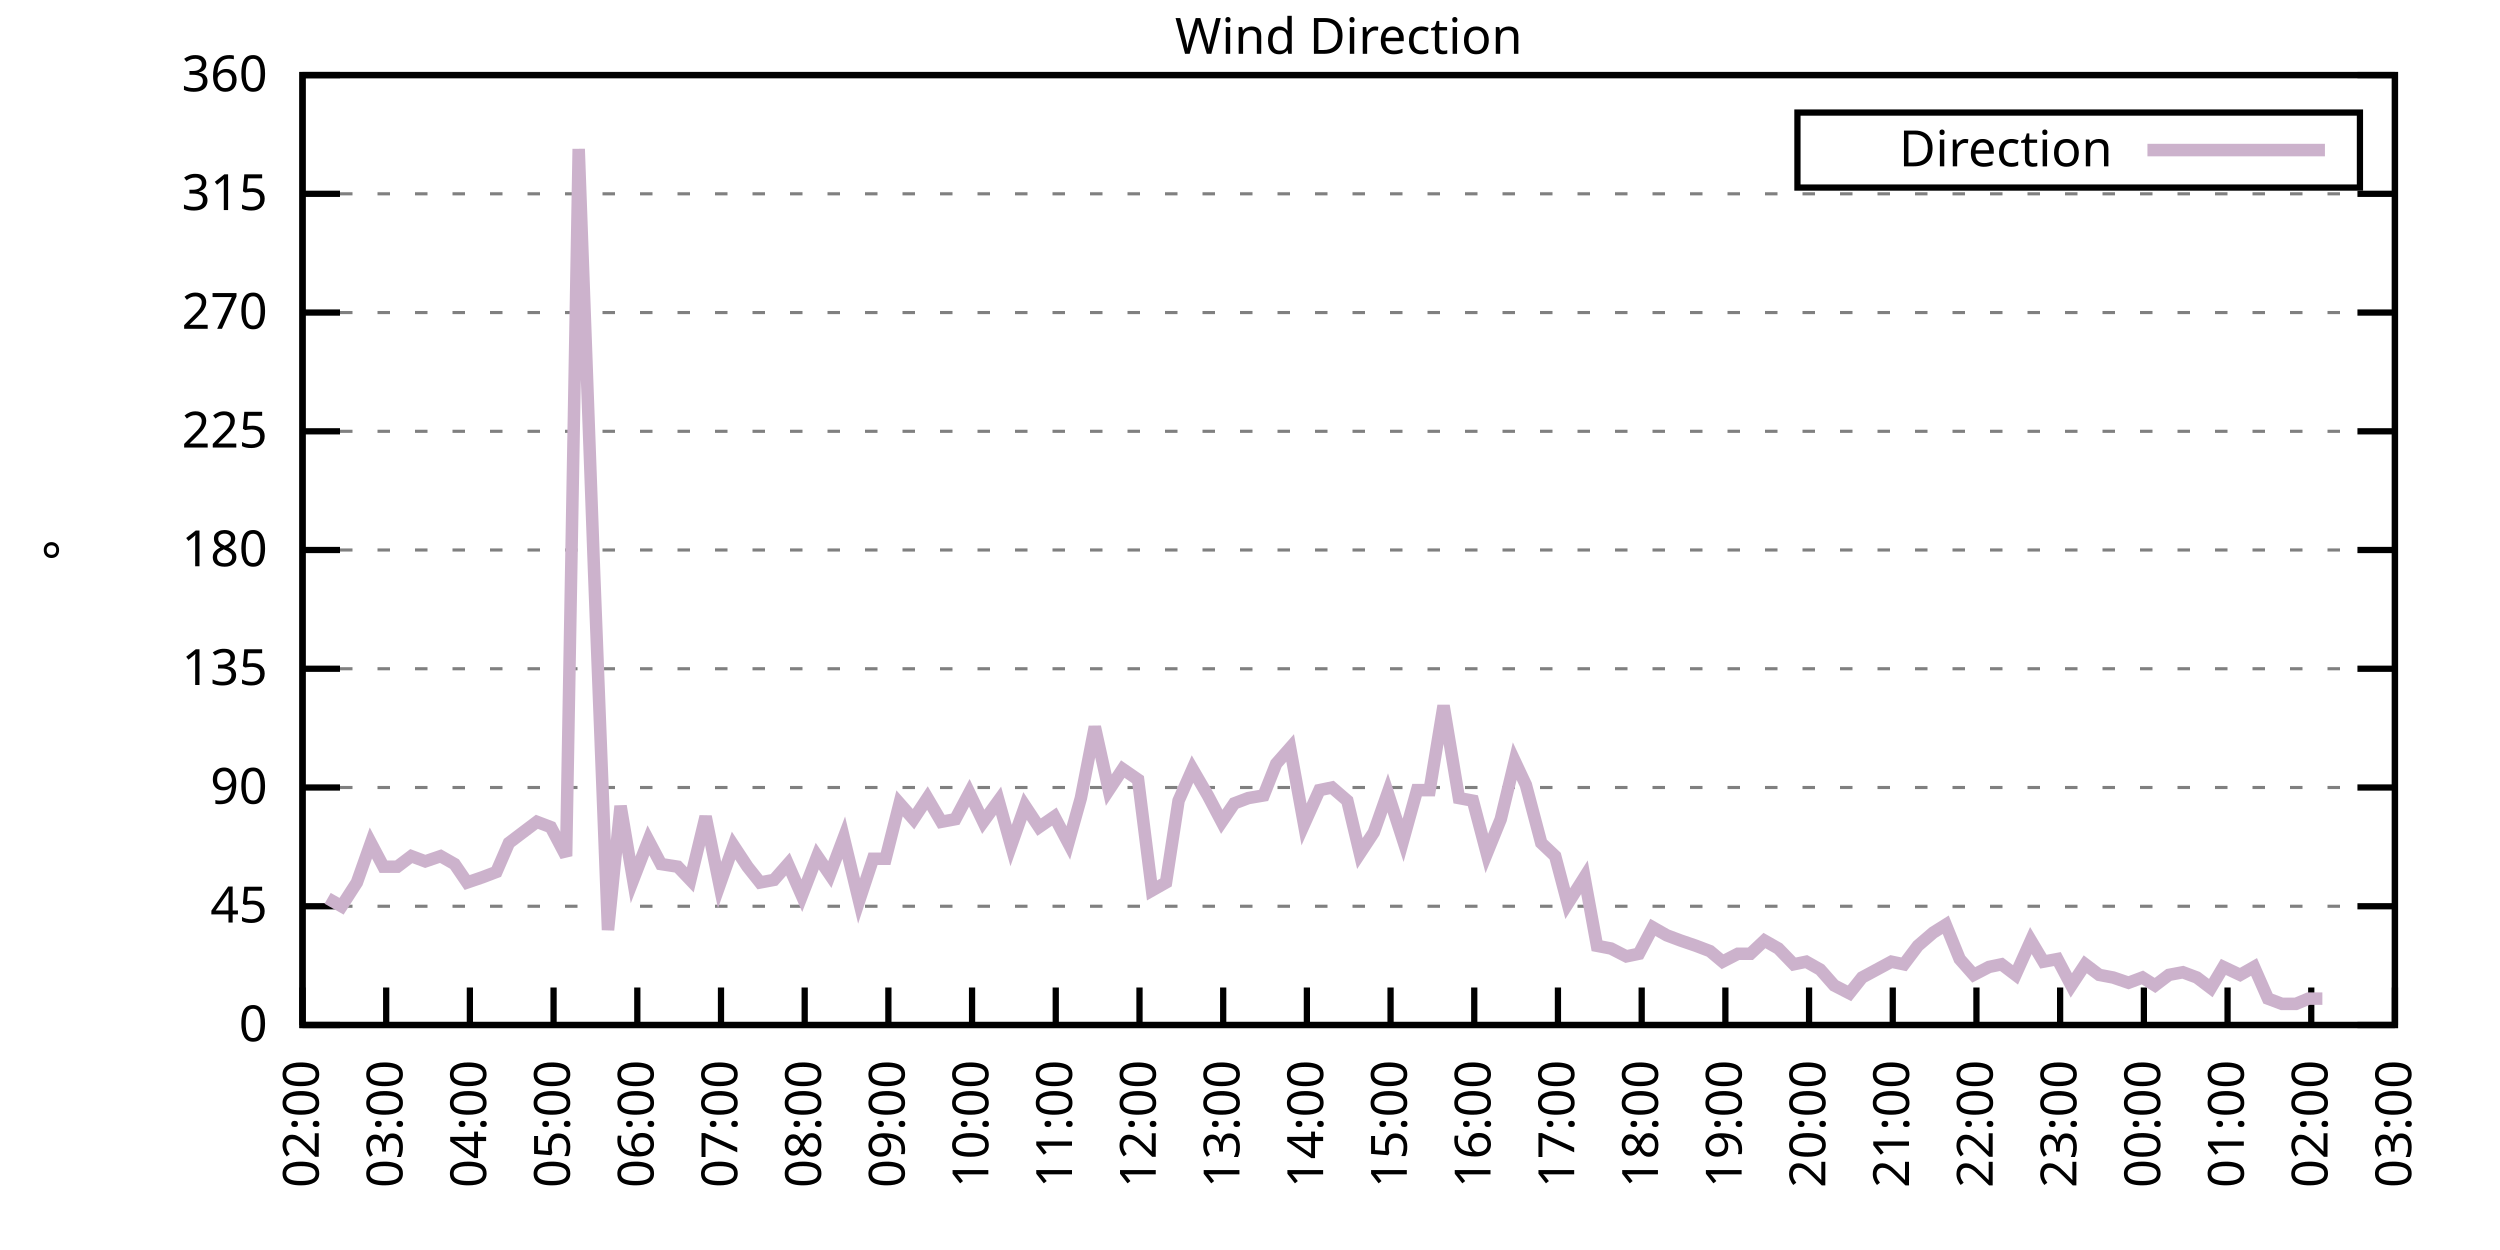
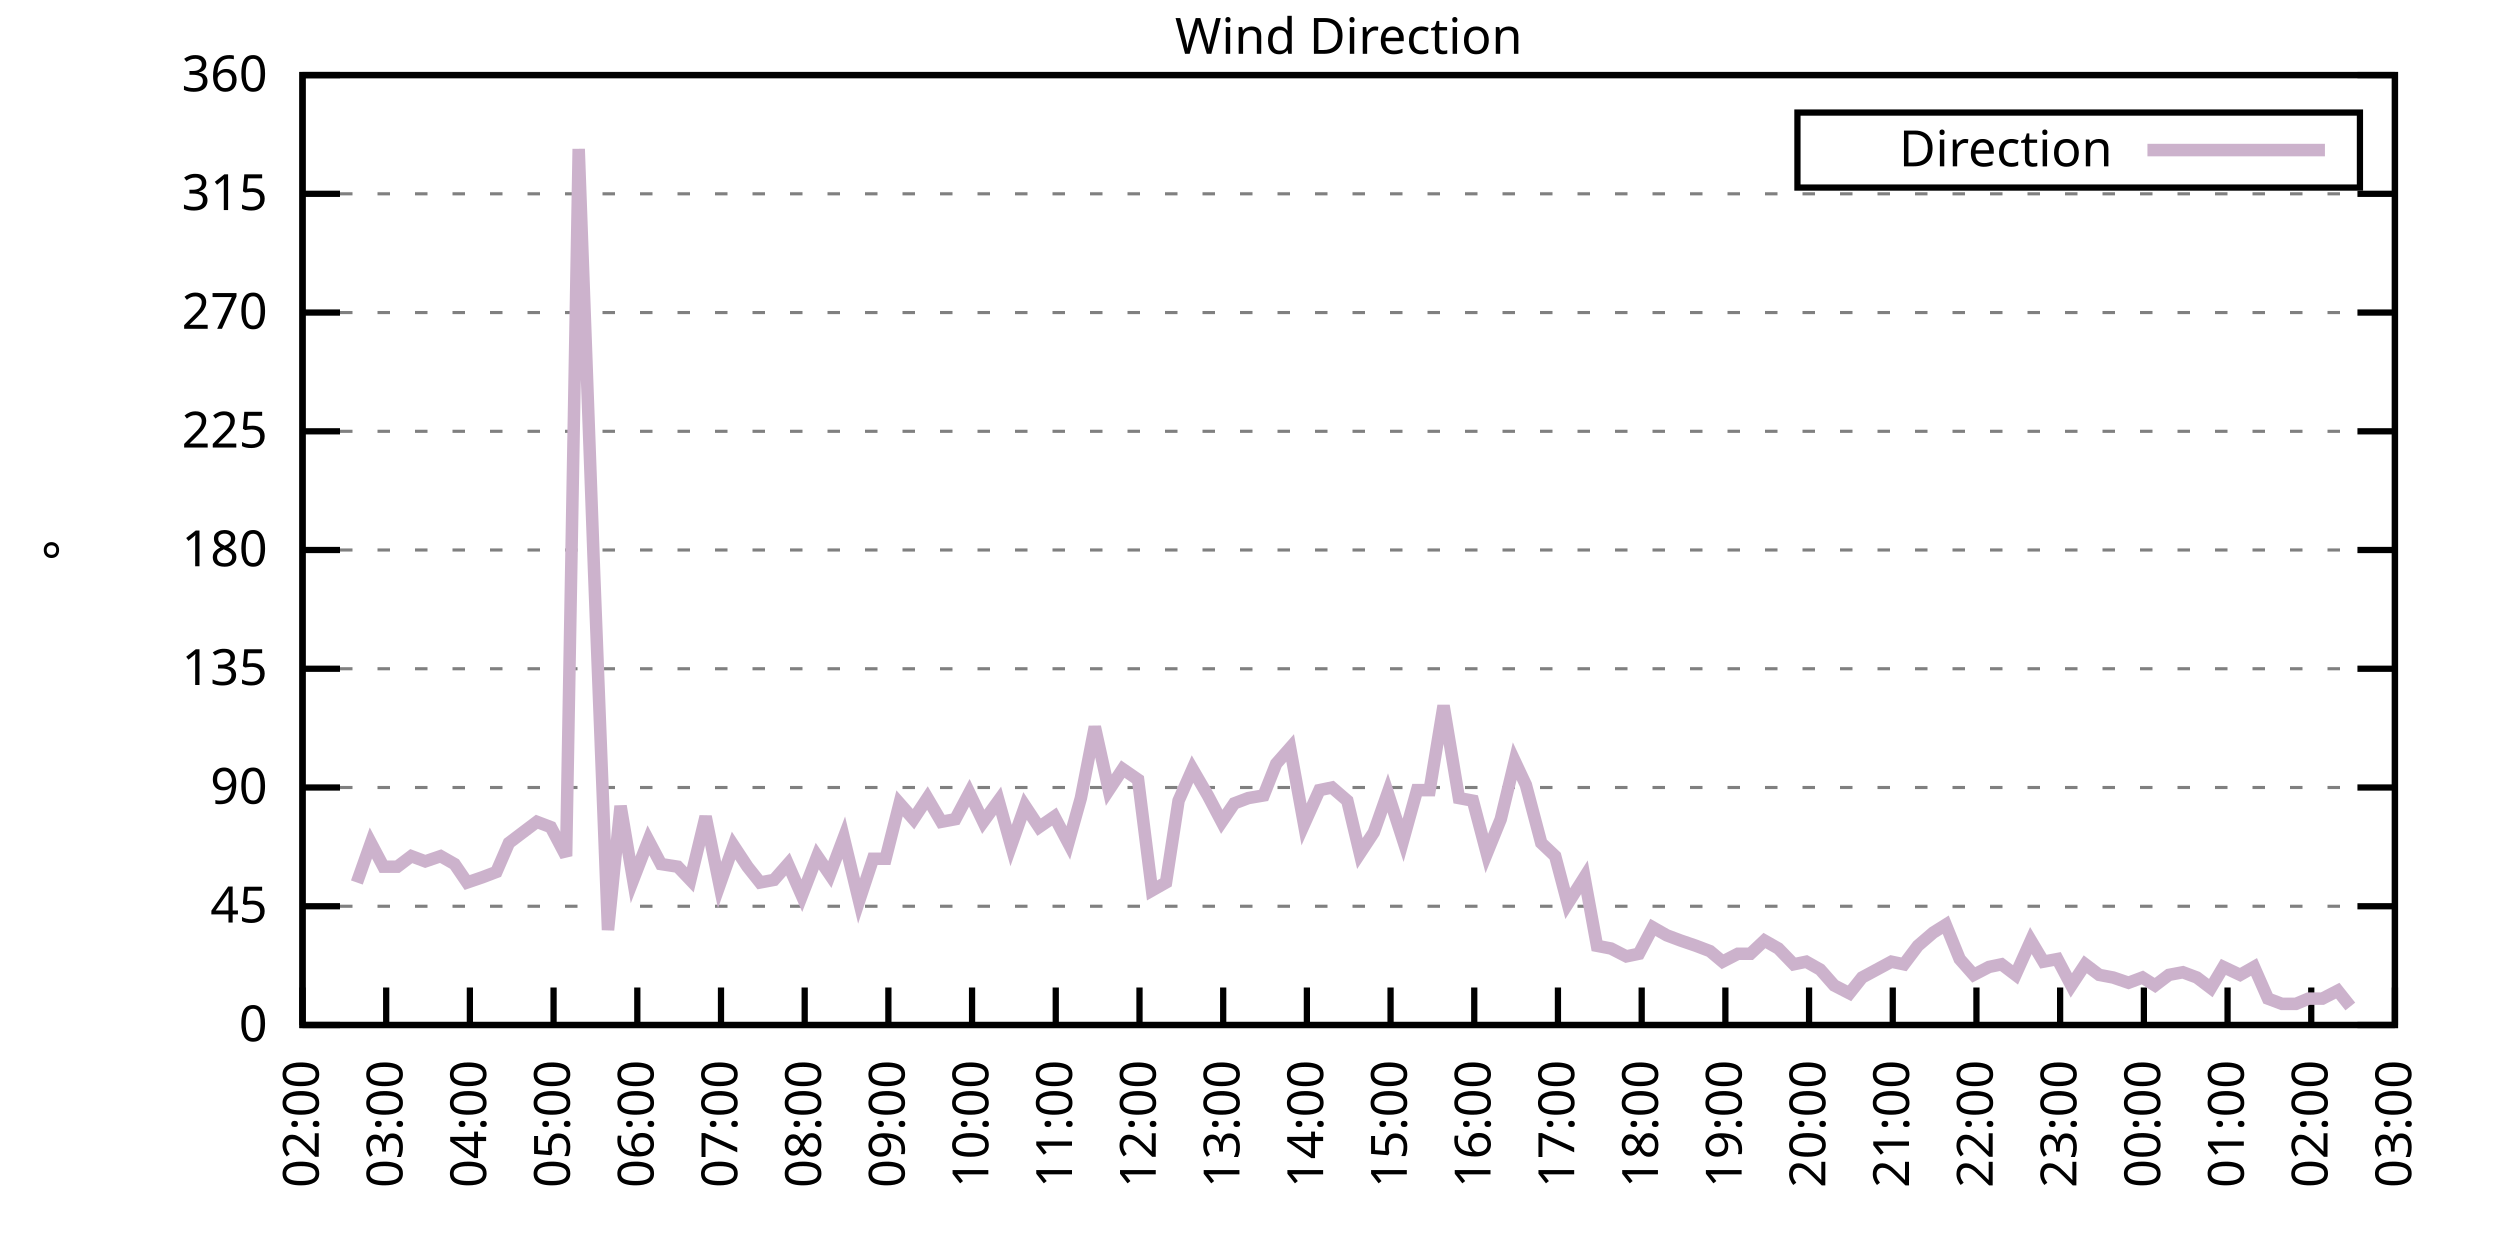
<svg xmlns="http://www.w3.org/2000/svg" xmlns:xlink="http://www.w3.org/1999/xlink" width="400" height="200" viewBox="0 0 400 200">
  <g id="gnuplot_canvas">
    <rect x="0" y="0" width="400" height="200" fill="none" />
    <defs>
      <circle id="gpDot" r="0.5" stroke-width="0.5" stroke="currentColor" />
      <path id="gpPt0" stroke-width="0.333" stroke="currentColor" d="M-1,0 h2 M0,-1 v2" />
      <path id="gpPt1" stroke-width="0.333" stroke="currentColor" d="M-1,-1 L1,1 M1,-1 L-1,1" />
      <path id="gpPt2" stroke-width="0.333" stroke="currentColor" d="M-1,0 L1,0 M0,-1 L0,1 M-1,-1 L1,1 M-1,1 L1,-1" />
      <rect id="gpPt3" stroke-width="0.333" stroke="currentColor" x="-1" y="-1" width="2" height="2" />
      <rect id="gpPt4" stroke-width="0.333" stroke="currentColor" fill="currentColor" x="-1" y="-1" width="2" height="2" />
      <circle id="gpPt5" stroke-width="0.333" stroke="currentColor" cx="0" cy="0" r="1" />
      <use xlink:href="#gpPt5" id="gpPt6" fill="currentColor" stroke="none" />
      <path id="gpPt7" stroke-width="0.333" stroke="currentColor" d="M0,-1.33 L-1.33,0.67 L1.33,0.67 z" />
      <use xlink:href="#gpPt7" id="gpPt8" fill="currentColor" stroke="none" />
      <use xlink:href="#gpPt7" id="gpPt9" stroke="currentColor" transform="rotate(180)" />
      <use xlink:href="#gpPt9" id="gpPt10" fill="currentColor" stroke="none" />
      <use xlink:href="#gpPt3" id="gpPt11" stroke="currentColor" transform="rotate(45)" />
      <use xlink:href="#gpPt11" id="gpPt12" fill="currentColor" stroke="none" />
      <path id="gpPt13" stroke-width="0.333" stroke="currentColor" d="M0,1.330 L1.265,0.411 L0.782,-1.067 L-0.782,-1.076 L-1.265,0.411 z" />
      <use xlink:href="#gpPt13" id="gpPt14" fill="currentColor" stroke="none" />
      <filter id="textbox" filterUnits="objectBoundingBox" x="0" y="0" height="1" width="1">
        <feFlood flood-color="white" flood-opacity="1" result="bgnd" />
        <feComposite in="SourceGraphic" in2="bgnd" operator="atop" />
      </filter>
      <filter id="greybox" filterUnits="objectBoundingBox" x="0" y="0" height="1" width="1">
        <feFlood flood-color="lightgrey" flood-opacity="1" result="grey" />
        <feComposite in="SourceGraphic" in2="grey" operator="atop" />
      </filter>
    </defs>
    <g fill="none" color="white" stroke="currentColor" stroke-width="1.00" stroke-linecap="butt" stroke-linejoin="miter">
</g>
    <g fill="none" color="black" stroke="currentColor" stroke-width="1.00" stroke-linecap="butt" stroke-linejoin="miter">
      <g stroke="none" shape-rendering="crispEdges">
        <polygon fill="rgb(255, 255, 255)" points="48.40,164.00 383.18,164.00 383.18,12.02 48.40,12.02 " />
      </g>
    </g>
    <g fill="none" color="black" stroke="currentColor" stroke-width="1.00" stroke-linecap="butt" stroke-linejoin="miter">
</g>
    <g fill="none" color="black" stroke="black" stroke-width="0.50" stroke-linecap="butt" stroke-linejoin="miter">
</g>
    <g fill="none" color="gray" stroke="currentColor" stroke-width="0.50" stroke-linecap="butt" stroke-linejoin="miter">
      <path stroke="gray" stroke-dasharray="2,4" class="gridline" d="M48.40,164.00 L383.19,164.00  " />
    </g>
    <g fill="none" color="gray" stroke="gray" stroke-width="1.00" stroke-linecap="butt" stroke-linejoin="miter">
</g>
    <g fill="none" color="black" stroke="currentColor" stroke-width="1.00" stroke-linecap="butt" stroke-linejoin="miter">
      <path stroke="black" d="M48.40,164.00 L54.40,164.00 M383.19,164.00 L377.19,164.00  " />
      <g transform="translate(42.80,166.60)" stroke="none" fill="black" font-family="Sans" font-size="8.00" text-anchor="end">
        <text>
          <tspan font-family="Sans"> 0</tspan>
        </text>
      </g>
    </g>
    <g fill="none" color="black" stroke="currentColor" stroke-width="1.00" stroke-linecap="butt" stroke-linejoin="miter">
</g>
    <g fill="none" color="black" stroke="black" stroke-width="0.50" stroke-linecap="butt" stroke-linejoin="miter">
</g>
    <g fill="none" color="gray" stroke="currentColor" stroke-width="0.50" stroke-linecap="butt" stroke-linejoin="miter">
      <path stroke="gray" stroke-dasharray="2,4" class="gridline" d="M48.40,145.00 L383.19,145.00  " />
    </g>
    <g fill="none" color="gray" stroke="gray" stroke-width="1.00" stroke-linecap="butt" stroke-linejoin="miter">
</g>
    <g fill="none" color="black" stroke="currentColor" stroke-width="1.00" stroke-linecap="butt" stroke-linejoin="miter">
      <path stroke="black" d="M48.40,145.00 L54.40,145.00 M383.19,145.00 L377.19,145.00  " />
      <g transform="translate(42.80,147.60)" stroke="none" fill="black" font-family="Sans" font-size="8.00" text-anchor="end">
        <text>
          <tspan font-family="Sans"> 45</tspan>
        </text>
      </g>
    </g>
    <g fill="none" color="black" stroke="currentColor" stroke-width="1.00" stroke-linecap="butt" stroke-linejoin="miter">
</g>
    <g fill="none" color="black" stroke="black" stroke-width="0.50" stroke-linecap="butt" stroke-linejoin="miter">
</g>
    <g fill="none" color="gray" stroke="currentColor" stroke-width="0.50" stroke-linecap="butt" stroke-linejoin="miter">
      <path stroke="gray" stroke-dasharray="2,4" class="gridline" d="M48.40,126.00 L383.19,126.00  " />
    </g>
    <g fill="none" color="gray" stroke="gray" stroke-width="1.00" stroke-linecap="butt" stroke-linejoin="miter">
</g>
    <g fill="none" color="black" stroke="currentColor" stroke-width="1.00" stroke-linecap="butt" stroke-linejoin="miter">
      <path stroke="black" d="M48.40,126.00 L54.40,126.00 M383.19,126.00 L377.19,126.00  " />
      <g transform="translate(42.80,128.60)" stroke="none" fill="black" font-family="Sans" font-size="8.00" text-anchor="end">
        <text>
          <tspan font-family="Sans"> 90</tspan>
        </text>
      </g>
    </g>
    <g fill="none" color="black" stroke="currentColor" stroke-width="1.00" stroke-linecap="butt" stroke-linejoin="miter">
</g>
    <g fill="none" color="black" stroke="black" stroke-width="0.50" stroke-linecap="butt" stroke-linejoin="miter">
</g>
    <g fill="none" color="gray" stroke="currentColor" stroke-width="0.50" stroke-linecap="butt" stroke-linejoin="miter">
      <path stroke="gray" stroke-dasharray="2,4" class="gridline" d="M48.40,107.00 L383.19,107.00  " />
    </g>
    <g fill="none" color="gray" stroke="gray" stroke-width="1.00" stroke-linecap="butt" stroke-linejoin="miter">
</g>
    <g fill="none" color="black" stroke="currentColor" stroke-width="1.00" stroke-linecap="butt" stroke-linejoin="miter">
      <path stroke="black" d="M48.40,107.00 L54.40,107.00 M383.19,107.00 L377.19,107.00  " />
      <g transform="translate(42.80,109.60)" stroke="none" fill="black" font-family="Sans" font-size="8.00" text-anchor="end">
        <text>
          <tspan font-family="Sans"> 135</tspan>
        </text>
      </g>
    </g>
    <g fill="none" color="black" stroke="currentColor" stroke-width="1.00" stroke-linecap="butt" stroke-linejoin="miter">
</g>
    <g fill="none" color="black" stroke="black" stroke-width="0.50" stroke-linecap="butt" stroke-linejoin="miter">
</g>
    <g fill="none" color="gray" stroke="currentColor" stroke-width="0.50" stroke-linecap="butt" stroke-linejoin="miter">
      <path stroke="gray" stroke-dasharray="2,4" class="gridline" d="M48.40,88.00 L383.19,88.00  " />
    </g>
    <g fill="none" color="gray" stroke="gray" stroke-width="1.00" stroke-linecap="butt" stroke-linejoin="miter">
</g>
    <g fill="none" color="black" stroke="currentColor" stroke-width="1.00" stroke-linecap="butt" stroke-linejoin="miter">
      <path stroke="black" d="M48.40,88.00 L54.40,88.00 M383.19,88.00 L377.19,88.00  " />
      <g transform="translate(42.80,90.60)" stroke="none" fill="black" font-family="Sans" font-size="8.00" text-anchor="end">
        <text>
          <tspan font-family="Sans"> 180</tspan>
        </text>
      </g>
    </g>
    <g fill="none" color="black" stroke="currentColor" stroke-width="1.00" stroke-linecap="butt" stroke-linejoin="miter">
</g>
    <g fill="none" color="black" stroke="black" stroke-width="0.50" stroke-linecap="butt" stroke-linejoin="miter">
</g>
    <g fill="none" color="gray" stroke="currentColor" stroke-width="0.50" stroke-linecap="butt" stroke-linejoin="miter">
      <path stroke="gray" stroke-dasharray="2,4" class="gridline" d="M48.40,69.01 L383.19,69.01  " />
    </g>
    <g fill="none" color="gray" stroke="gray" stroke-width="1.00" stroke-linecap="butt" stroke-linejoin="miter">
</g>
    <g fill="none" color="black" stroke="currentColor" stroke-width="1.00" stroke-linecap="butt" stroke-linejoin="miter">
      <path stroke="black" d="M48.40,69.01 L54.40,69.01 M383.19,69.01 L377.19,69.01  " />
      <g transform="translate(42.80,71.61)" stroke="none" fill="black" font-family="Sans" font-size="8.00" text-anchor="end">
        <text>
          <tspan font-family="Sans"> 225</tspan>
        </text>
      </g>
    </g>
    <g fill="none" color="black" stroke="currentColor" stroke-width="1.00" stroke-linecap="butt" stroke-linejoin="miter">
</g>
    <g fill="none" color="black" stroke="black" stroke-width="0.50" stroke-linecap="butt" stroke-linejoin="miter">
</g>
    <g fill="none" color="gray" stroke="currentColor" stroke-width="0.50" stroke-linecap="butt" stroke-linejoin="miter">
      <path stroke="gray" stroke-dasharray="2,4" class="gridline" d="M48.40,50.01 L383.19,50.01  " />
    </g>
    <g fill="none" color="gray" stroke="gray" stroke-width="1.00" stroke-linecap="butt" stroke-linejoin="miter">
</g>
    <g fill="none" color="black" stroke="currentColor" stroke-width="1.00" stroke-linecap="butt" stroke-linejoin="miter">
      <path stroke="black" d="M48.40,50.01 L54.40,50.01 M383.19,50.01 L377.19,50.01  " />
      <g transform="translate(42.80,52.61)" stroke="none" fill="black" font-family="Sans" font-size="8.00" text-anchor="end">
        <text>
          <tspan font-family="Sans"> 270</tspan>
        </text>
      </g>
    </g>
    <g fill="none" color="black" stroke="currentColor" stroke-width="1.00" stroke-linecap="butt" stroke-linejoin="miter">
</g>
    <g fill="none" color="black" stroke="black" stroke-width="0.50" stroke-linecap="butt" stroke-linejoin="miter">
</g>
    <g fill="none" color="gray" stroke="currentColor" stroke-width="0.50" stroke-linecap="butt" stroke-linejoin="miter">
      <path stroke="gray" stroke-dasharray="2,4" class="gridline" d="M48.40,31.01 L383.19,31.01  " />
    </g>
    <g fill="none" color="gray" stroke="gray" stroke-width="1.00" stroke-linecap="butt" stroke-linejoin="miter">
</g>
    <g fill="none" color="black" stroke="currentColor" stroke-width="1.00" stroke-linecap="butt" stroke-linejoin="miter">
      <path stroke="black" d="M48.40,31.01 L54.40,31.01 M383.19,31.01 L377.19,31.01  " />
      <g transform="translate(42.80,33.61)" stroke="none" fill="black" font-family="Sans" font-size="8.00" text-anchor="end">
        <text>
          <tspan font-family="Sans"> 315</tspan>
        </text>
      </g>
    </g>
    <g fill="none" color="black" stroke="currentColor" stroke-width="1.00" stroke-linecap="butt" stroke-linejoin="miter">
</g>
    <g fill="none" color="black" stroke="black" stroke-width="0.50" stroke-linecap="butt" stroke-linejoin="miter">
</g>
    <g fill="none" color="gray" stroke="currentColor" stroke-width="0.50" stroke-linecap="butt" stroke-linejoin="miter">
      <path stroke="gray" stroke-dasharray="2,4" class="gridline" d="M48.40,12.01 L383.19,12.01  " />
    </g>
    <g fill="none" color="gray" stroke="gray" stroke-width="1.00" stroke-linecap="butt" stroke-linejoin="miter">
</g>
    <g fill="none" color="black" stroke="currentColor" stroke-width="1.00" stroke-linecap="butt" stroke-linejoin="miter">
      <path stroke="black" d="M48.40,12.01 L54.40,12.01 M383.19,12.01 L377.19,12.01  " />
      <g transform="translate(42.80,14.61)" stroke="none" fill="black" font-family="Sans" font-size="8.00" text-anchor="end">
        <text>
          <tspan font-family="Sans"> 360</tspan>
        </text>
      </g>
    </g>
    <g fill="none" color="black" stroke="currentColor" stroke-width="1.00" stroke-linecap="butt" stroke-linejoin="miter">
      <path stroke="black" d="M48.40,164.00 L48.40,158.00  " />
      <g transform="translate(51.00,169.60) rotate(270.00)" stroke="none" fill="black" font-family="Sans" font-size="8.00" text-anchor="end">
        <text>
          <tspan font-family="Sans">02:00</tspan>
        </text>
      </g>
    </g>
    <g fill="none" color="black" stroke="currentColor" stroke-width="1.00" stroke-linecap="butt" stroke-linejoin="miter">
      <path stroke="black" d="M61.79,164.00 L61.79,158.00  " />
      <g transform="translate(64.39,169.60) rotate(270.00)" stroke="none" fill="black" font-family="Sans" font-size="8.00" text-anchor="end">
        <text>
          <tspan font-family="Sans">03:00</tspan>
        </text>
      </g>
    </g>
    <g fill="none" color="black" stroke="currentColor" stroke-width="1.00" stroke-linecap="butt" stroke-linejoin="miter">
      <path stroke="black" d="M75.18,164.00 L75.18,158.00  " />
      <g transform="translate(77.78,169.60) rotate(270.00)" stroke="none" fill="black" font-family="Sans" font-size="8.00" text-anchor="end">
        <text>
          <tspan font-family="Sans">04:00</tspan>
        </text>
      </g>
    </g>
    <g fill="none" color="black" stroke="currentColor" stroke-width="1.00" stroke-linecap="butt" stroke-linejoin="miter">
      <path stroke="black" d="M88.57,164.00 L88.57,158.00  " />
      <g transform="translate(91.17,169.60) rotate(270.00)" stroke="none" fill="black" font-family="Sans" font-size="8.00" text-anchor="end">
        <text>
          <tspan font-family="Sans">05:00</tspan>
        </text>
      </g>
    </g>
    <g fill="none" color="black" stroke="currentColor" stroke-width="1.00" stroke-linecap="butt" stroke-linejoin="miter">
      <path stroke="black" d="M101.97,164.00 L101.97,158.00  " />
      <g transform="translate(104.57,169.60) rotate(270.00)" stroke="none" fill="black" font-family="Sans" font-size="8.00" text-anchor="end">
        <text>
          <tspan font-family="Sans">06:00</tspan>
        </text>
      </g>
    </g>
    <g fill="none" color="black" stroke="currentColor" stroke-width="1.00" stroke-linecap="butt" stroke-linejoin="miter">
      <path stroke="black" d="M115.36,164.00 L115.36,158.00  " />
      <g transform="translate(117.96,169.60) rotate(270.00)" stroke="none" fill="black" font-family="Sans" font-size="8.00" text-anchor="end">
        <text>
          <tspan font-family="Sans">07:00</tspan>
        </text>
      </g>
    </g>
    <g fill="none" color="black" stroke="currentColor" stroke-width="1.00" stroke-linecap="butt" stroke-linejoin="miter">
      <path stroke="black" d="M128.75,164.00 L128.75,158.00  " />
      <g transform="translate(131.35,169.60) rotate(270.00)" stroke="none" fill="black" font-family="Sans" font-size="8.00" text-anchor="end">
        <text>
          <tspan font-family="Sans">08:00</tspan>
        </text>
      </g>
    </g>
    <g fill="none" color="black" stroke="currentColor" stroke-width="1.00" stroke-linecap="butt" stroke-linejoin="miter">
      <path stroke="black" d="M142.14,164.00 L142.14,158.00  " />
      <g transform="translate(144.74,169.60) rotate(270.00)" stroke="none" fill="black" font-family="Sans" font-size="8.00" text-anchor="end">
        <text>
          <tspan font-family="Sans">09:00</tspan>
        </text>
      </g>
    </g>
    <g fill="none" color="black" stroke="currentColor" stroke-width="1.00" stroke-linecap="butt" stroke-linejoin="miter">
      <path stroke="black" d="M155.53,164.00 L155.53,158.00  " />
      <g transform="translate(158.13,169.60) rotate(270.00)" stroke="none" fill="black" font-family="Sans" font-size="8.00" text-anchor="end">
        <text>
          <tspan font-family="Sans">10:00</tspan>
        </text>
      </g>
    </g>
    <g fill="none" color="black" stroke="currentColor" stroke-width="1.00" stroke-linecap="butt" stroke-linejoin="miter">
      <path stroke="black" d="M168.92,164.00 L168.92,158.00  " />
      <g transform="translate(171.52,169.60) rotate(270.00)" stroke="none" fill="black" font-family="Sans" font-size="8.00" text-anchor="end">
        <text>
          <tspan font-family="Sans">11:00</tspan>
        </text>
      </g>
    </g>
    <g fill="none" color="black" stroke="currentColor" stroke-width="1.00" stroke-linecap="butt" stroke-linejoin="miter">
      <path stroke="black" d="M182.32,164.00 L182.32,158.00  " />
      <g transform="translate(184.92,169.60) rotate(270.00)" stroke="none" fill="black" font-family="Sans" font-size="8.00" text-anchor="end">
        <text>
          <tspan font-family="Sans">12:00</tspan>
        </text>
      </g>
    </g>
    <g fill="none" color="black" stroke="currentColor" stroke-width="1.00" stroke-linecap="butt" stroke-linejoin="miter">
      <path stroke="black" d="M195.71,164.00 L195.71,158.00  " />
      <g transform="translate(198.31,169.60) rotate(270.00)" stroke="none" fill="black" font-family="Sans" font-size="8.00" text-anchor="end">
        <text>
          <tspan font-family="Sans">13:00</tspan>
        </text>
      </g>
    </g>
    <g fill="none" color="black" stroke="currentColor" stroke-width="1.00" stroke-linecap="butt" stroke-linejoin="miter">
      <path stroke="black" d="M209.10,164.00 L209.10,158.00  " />
      <g transform="translate(211.70,169.60) rotate(270.00)" stroke="none" fill="black" font-family="Sans" font-size="8.00" text-anchor="end">
        <text>
          <tspan font-family="Sans">14:00</tspan>
        </text>
      </g>
    </g>
    <g fill="none" color="black" stroke="currentColor" stroke-width="1.00" stroke-linecap="butt" stroke-linejoin="miter">
      <path stroke="black" d="M222.49,164.00 L222.49,158.00  " />
      <g transform="translate(225.09,169.60) rotate(270.00)" stroke="none" fill="black" font-family="Sans" font-size="8.00" text-anchor="end">
        <text>
          <tspan font-family="Sans">15:00</tspan>
        </text>
      </g>
    </g>
    <g fill="none" color="black" stroke="currentColor" stroke-width="1.00" stroke-linecap="butt" stroke-linejoin="miter">
      <path stroke="black" d="M235.88,164.00 L235.88,158.00  " />
      <g transform="translate(238.48,169.60) rotate(270.00)" stroke="none" fill="black" font-family="Sans" font-size="8.00" text-anchor="end">
        <text>
          <tspan font-family="Sans">16:00</tspan>
        </text>
      </g>
    </g>
    <g fill="none" color="black" stroke="currentColor" stroke-width="1.00" stroke-linecap="butt" stroke-linejoin="miter">
      <path stroke="black" d="M249.27,164.00 L249.27,158.00  " />
      <g transform="translate(251.87,169.60) rotate(270.00)" stroke="none" fill="black" font-family="Sans" font-size="8.00" text-anchor="end">
        <text>
          <tspan font-family="Sans">17:00</tspan>
        </text>
      </g>
    </g>
    <g fill="none" color="black" stroke="currentColor" stroke-width="1.00" stroke-linecap="butt" stroke-linejoin="miter">
      <path stroke="black" d="M262.67,164.00 L262.67,158.00  " />
      <g transform="translate(265.27,169.60) rotate(270.00)" stroke="none" fill="black" font-family="Sans" font-size="8.00" text-anchor="end">
        <text>
          <tspan font-family="Sans">18:00</tspan>
        </text>
      </g>
    </g>
    <g fill="none" color="black" stroke="currentColor" stroke-width="1.00" stroke-linecap="butt" stroke-linejoin="miter">
      <path stroke="black" d="M276.06,164.00 L276.06,158.00  " />
      <g transform="translate(278.66,169.60) rotate(270.00)" stroke="none" fill="black" font-family="Sans" font-size="8.00" text-anchor="end">
        <text>
          <tspan font-family="Sans">19:00</tspan>
        </text>
      </g>
    </g>
    <g fill="none" color="black" stroke="currentColor" stroke-width="1.00" stroke-linecap="butt" stroke-linejoin="miter">
      <path stroke="black" d="M289.45,164.00 L289.45,158.00  " />
      <g transform="translate(292.05,169.60) rotate(270.00)" stroke="none" fill="black" font-family="Sans" font-size="8.00" text-anchor="end">
        <text>
          <tspan font-family="Sans">20:00</tspan>
        </text>
      </g>
    </g>
    <g fill="none" color="black" stroke="currentColor" stroke-width="1.00" stroke-linecap="butt" stroke-linejoin="miter">
      <path stroke="black" d="M302.84,164.00 L302.84,158.00  " />
      <g transform="translate(305.44,169.60) rotate(270.00)" stroke="none" fill="black" font-family="Sans" font-size="8.00" text-anchor="end">
        <text>
          <tspan font-family="Sans">21:00</tspan>
        </text>
      </g>
    </g>
    <g fill="none" color="black" stroke="currentColor" stroke-width="1.00" stroke-linecap="butt" stroke-linejoin="miter">
      <path stroke="black" d="M316.23,164.00 L316.23,158.00  " />
      <g transform="translate(318.83,169.60) rotate(270.00)" stroke="none" fill="black" font-family="Sans" font-size="8.00" text-anchor="end">
        <text>
          <tspan font-family="Sans">22:00</tspan>
        </text>
      </g>
    </g>
    <g fill="none" color="black" stroke="currentColor" stroke-width="1.00" stroke-linecap="butt" stroke-linejoin="miter">
      <path stroke="black" d="M329.62,164.00 L329.62,158.00  " />
      <g transform="translate(332.22,169.60) rotate(270.00)" stroke="none" fill="black" font-family="Sans" font-size="8.00" text-anchor="end">
        <text>
          <tspan font-family="Sans">23:00</tspan>
        </text>
      </g>
    </g>
    <g fill="none" color="black" stroke="currentColor" stroke-width="1.00" stroke-linecap="butt" stroke-linejoin="miter">
      <path stroke="black" d="M343.02,164.00 L343.02,158.00  " />
      <g transform="translate(345.62,169.60) rotate(270.00)" stroke="none" fill="black" font-family="Sans" font-size="8.00" text-anchor="end">
        <text>
          <tspan font-family="Sans">00:00</tspan>
        </text>
      </g>
    </g>
    <g fill="none" color="black" stroke="currentColor" stroke-width="1.00" stroke-linecap="butt" stroke-linejoin="miter">
      <path stroke="black" d="M356.41,164.00 L356.41,158.00  " />
      <g transform="translate(359.01,169.60) rotate(270.00)" stroke="none" fill="black" font-family="Sans" font-size="8.00" text-anchor="end">
        <text>
          <tspan font-family="Sans">01:00</tspan>
        </text>
      </g>
    </g>
    <g fill="none" color="black" stroke="currentColor" stroke-width="1.00" stroke-linecap="butt" stroke-linejoin="miter">
      <path stroke="black" d="M369.80,164.00 L369.80,158.00  " />
      <g transform="translate(372.40,169.60) rotate(270.00)" stroke="none" fill="black" font-family="Sans" font-size="8.00" text-anchor="end">
        <text>
          <tspan font-family="Sans">02:00</tspan>
        </text>
      </g>
    </g>
    <g fill="none" color="black" stroke="currentColor" stroke-width="1.00" stroke-linecap="butt" stroke-linejoin="miter">
      <path stroke="black" d="M383.19,164.00 L383.19,158.00  " />
      <g transform="translate(385.79,169.60) rotate(270.00)" stroke="none" fill="black" font-family="Sans" font-size="8.00" text-anchor="end">
        <text>
          <tspan font-family="Sans">03:00</tspan>
        </text>
      </g>
    </g>
    <g fill="none" color="black" stroke="currentColor" stroke-width="1.00" stroke-linecap="butt" stroke-linejoin="miter">
</g>
    <g fill="none" color="black" stroke="currentColor" stroke-width="1.00" stroke-linecap="butt" stroke-linejoin="miter">
      <path stroke="black" d="M48.40,12.01 L48.40,164.00 L383.19,164.00 L383.19,12.01 L48.40,12.01 Z  " />
    </g>
    <g fill="none" color="black" stroke="currentColor" stroke-width="1.00" stroke-linecap="butt" stroke-linejoin="miter">
</g>
    <g fill="none" color="black" stroke="currentColor" stroke-width="1.00" stroke-linecap="butt" stroke-linejoin="miter">
      <path stroke="black" d="M287.59,30.01 L287.59,18.01 L377.59,18.01 L377.59,30.01 L287.59,30.01 Z  " />
    </g>
    <g id="Wind_direction_plot_1">
      <g fill="none" color="white" stroke="black" stroke-width="2.00" stroke-linecap="butt" stroke-linejoin="miter">
</g>
      <g fill="none" color="black" stroke="currentColor" stroke-width="2.00" stroke-linecap="butt" stroke-linejoin="miter">
        <g transform="translate(337.99,26.61)" stroke="none" fill="black" font-family="Sans" font-size="8.00" text-anchor="end">
          <text>
            <tspan font-family="Sans">Direction</tspan>
          </text>
        </g>
      </g>
      <g fill="none" color="black" stroke="currentColor" stroke-width="2.00" stroke-linecap="butt" stroke-linejoin="miter">
-         <path stroke="rgb(204, 178, 204)" d="M343.59,24.01 L371.99,24.01 M52.42,143.73 L54.65,145.00 L57.10,141.20 L59.34,134.87 L61.35,138.67 L63.58,138.67   L65.81,136.98 L68.04,137.82 L70.50,136.98 L72.73,138.25 L74.74,141.20 L77.19,140.36 L79.42,139.51 L81.43,134.87   L83.66,133.18 L85.90,131.49 L88.13,132.34 L90.58,136.98 L92.59,23.83 L95.05,91.38 L97.28,148.80 L99.29,128.96   L101.30,140.78 L103.75,134.45 L105.76,138.25 L108.44,138.67 L110.45,140.78 L112.90,130.65 L115.13,141.62 L117.37,135.29   L119.60,138.67 L121.61,141.20 L123.84,140.78 L126.07,138.25 L128.30,143.31 L130.76,136.98 L132.77,139.93 L135.00,134.02   L137.45,144.16 L139.69,137.40 L141.69,137.40 L143.93,128.54 L146.16,131.07 L148.39,127.69 L150.62,131.49 L152.85,131.07   L155.09,126.85 L157.32,131.49 L159.77,128.11 L161.78,135.29 L164.01,128.96 L166.25,132.34 L168.70,130.65 L170.93,134.87   L172.94,127.69 L175.17,116.29 L177.41,126.42 L179.64,123.05 L182.09,124.74 L184.32,142.47 L186.56,141.20 L188.57,128.11   L190.80,123.05 L193.25,127.27 L195.48,131.49 L197.49,128.54 L199.73,127.69 L202.18,127.27 L204.19,122.20 L206.42,119.67   L208.65,131.91 L211.11,126.42 L213.12,126.00 L215.57,128.11 L217.58,136.56 L219.81,133.18 L222.04,126.85 L224.50,134.45   L226.73,126.42 L228.74,126.42 L230.97,112.91 L233.43,127.69 L235.66,128.11 L237.89,136.56 L240.12,131.07 L242.36,121.78   L244.14,125.58 L246.60,134.87 L248.83,136.98 L250.84,144.58 L253.51,140.36 L255.52,151.33 L257.76,151.76 L260.21,153.02   L262.22,152.60 L264.45,148.38 L266.68,149.65 L268.92,150.49 L271.37,151.33 L273.60,152.18 L275.61,153.87 L278.07,152.60   L280.07,152.60 L282.31,150.49 L284.54,151.76 L286.99,154.29 L289.00,153.87 L291.23,155.13 L293.47,157.67 L295.92,158.93   L297.93,156.40 L302.62,153.87 L304.63,154.29 L306.86,151.33 L309.31,149.22 L311.32,147.96 L313.55,153.45 L315.79,155.98   L318.24,154.71 L320.25,154.29 L322.48,155.98 L324.94,150.49 L326.95,153.87 L329.18,153.45 L331.41,157.67 L333.64,154.29   L335.87,155.98 L338.10,156.40 L340.56,157.24 L342.79,156.40 L344.80,157.67 L347.03,155.98 L349.26,155.56 L351.50,156.40   L353.73,158.09 L355.74,154.71 L358.42,155.98 L360.65,154.71 L362.88,159.78 L365.11,160.62 L367.34,160.62 L369.35,159.78   L371.58,159.78  " />
+         <path stroke="rgb(204, 178, 204)" d="M343.59,24.01 L371.99,24.01 M57.10,141.20 L59.34,134.87 L61.35,138.67 L63.58,138.67 L65.81,136.98 L68.04,137.82   L70.50,136.98 L72.73,138.25 L74.74,141.20 L77.19,140.36 L79.42,139.51 L81.43,134.87 L83.66,133.18 L85.90,131.49   L88.13,132.34 L90.58,136.98 L92.59,23.83 L95.05,91.38 L97.28,148.80 L99.29,128.96 L101.30,140.78 L103.75,134.45   L105.76,138.25 L108.44,138.67 L110.45,140.78 L112.90,130.65 L115.13,141.62 L117.37,135.29 L119.60,138.67 L121.61,141.20   L123.84,140.78 L126.07,138.25 L128.30,143.31 L130.76,136.98 L132.77,139.93 L135.00,134.02 L137.45,144.16 L139.69,137.40   L141.69,137.40 L143.93,128.54 L146.16,131.07 L148.39,127.69 L150.62,131.49 L152.85,131.07 L155.09,126.85 L157.32,131.49   L159.77,128.11 L161.78,135.29 L164.01,128.96 L166.25,132.34 L168.70,130.65 L170.93,134.87 L172.94,127.69 L175.17,116.29   L177.41,126.42 L179.64,123.05 L182.09,124.74 L184.32,142.47 L186.56,141.20 L188.57,128.11 L190.80,123.05 L193.25,127.27   L195.48,131.49 L197.49,128.54 L199.73,127.69 L202.18,127.27 L204.19,122.20 L206.42,119.67 L208.65,131.91 L211.11,126.42   L213.12,126.00 L215.57,128.11 L217.58,136.56 L219.81,133.18 L222.04,126.85 L224.50,134.45 L226.73,126.42 L228.74,126.42   L230.97,112.91 L233.43,127.69 L235.66,128.11 L237.89,136.56 L240.12,131.07 L242.36,121.78 L244.14,125.58 L246.60,134.87   L248.83,136.98 L250.84,144.58 L253.51,140.36 L255.52,151.33 L257.76,151.76 L260.21,153.02 L262.22,152.60 L264.45,148.38   L266.68,149.65 L268.92,150.49 L271.37,151.33 L273.60,152.18 L275.61,153.87 L278.07,152.60 L280.07,152.60 L282.31,150.49   L284.54,151.76 L286.99,154.29 L289.00,153.87 L291.23,155.13 L293.47,157.67 L295.92,158.93 L297.93,156.40 L302.62,153.87   L304.63,154.29 L306.86,151.33 L309.31,149.22 L311.32,147.96 L313.55,153.45 L315.79,155.98 L318.24,154.71 L320.25,154.29   L322.48,155.98 L324.94,150.49 L326.95,153.87 L329.18,153.45 L331.41,157.67 L333.64,154.29 L335.87,155.98 L338.10,156.40   L340.56,157.24 L342.79,156.40 L344.80,157.67 L347.03,155.98 L349.26,155.56 L351.50,156.40 L353.73,158.09 L355.74,154.71   L358.42,155.98 L360.65,154.71 L362.88,159.78 L365.11,160.62 L367.34,160.62 L369.35,159.78 L371.58,159.78 L374.04,158.51   L376.05,161.04  " />
      </g>
    </g>
    <g fill="none" color="black" stroke="currentColor" stroke-width="2.00" stroke-linecap="butt" stroke-linejoin="miter">
</g>
    <g fill="none" color="black" stroke="black" stroke-width="1.00" stroke-linecap="butt" stroke-linejoin="miter">
</g>
    <g fill="none" color="black" stroke="currentColor" stroke-width="1.00" stroke-linecap="butt" stroke-linejoin="miter">
      <path stroke="black" d="M48.40,12.01 L48.40,164.00 L383.19,164.00 L383.19,12.01 L48.40,12.01 Z  " />
      <g transform="translate(12.80,88.01) rotate(270.00)" stroke="none" fill="black" font-family="Sans" font-size="8.00" text-anchor="middle">
        <text>
          <tspan font-family="Sans">°</tspan>
        </text>
      </g>
    </g>
    <g fill="none" color="black" stroke="currentColor" stroke-width="1.00" stroke-linecap="butt" stroke-linejoin="miter">
</g>
    <g fill="none" color="black" stroke="currentColor" stroke-width="1.00" stroke-linecap="butt" stroke-linejoin="miter">
      <g transform="translate(215.79,8.61)" stroke="none" fill="black" font-family="Sans" font-size="8.00" text-anchor="middle">
        <text>
          <tspan font-family="Sans">Wind Direction</tspan>
        </text>
      </g>
    </g>
    <g fill="none" color="black" stroke="currentColor" stroke-width="1.00" stroke-linecap="butt" stroke-linejoin="miter">
</g>
  </g>
</svg>
